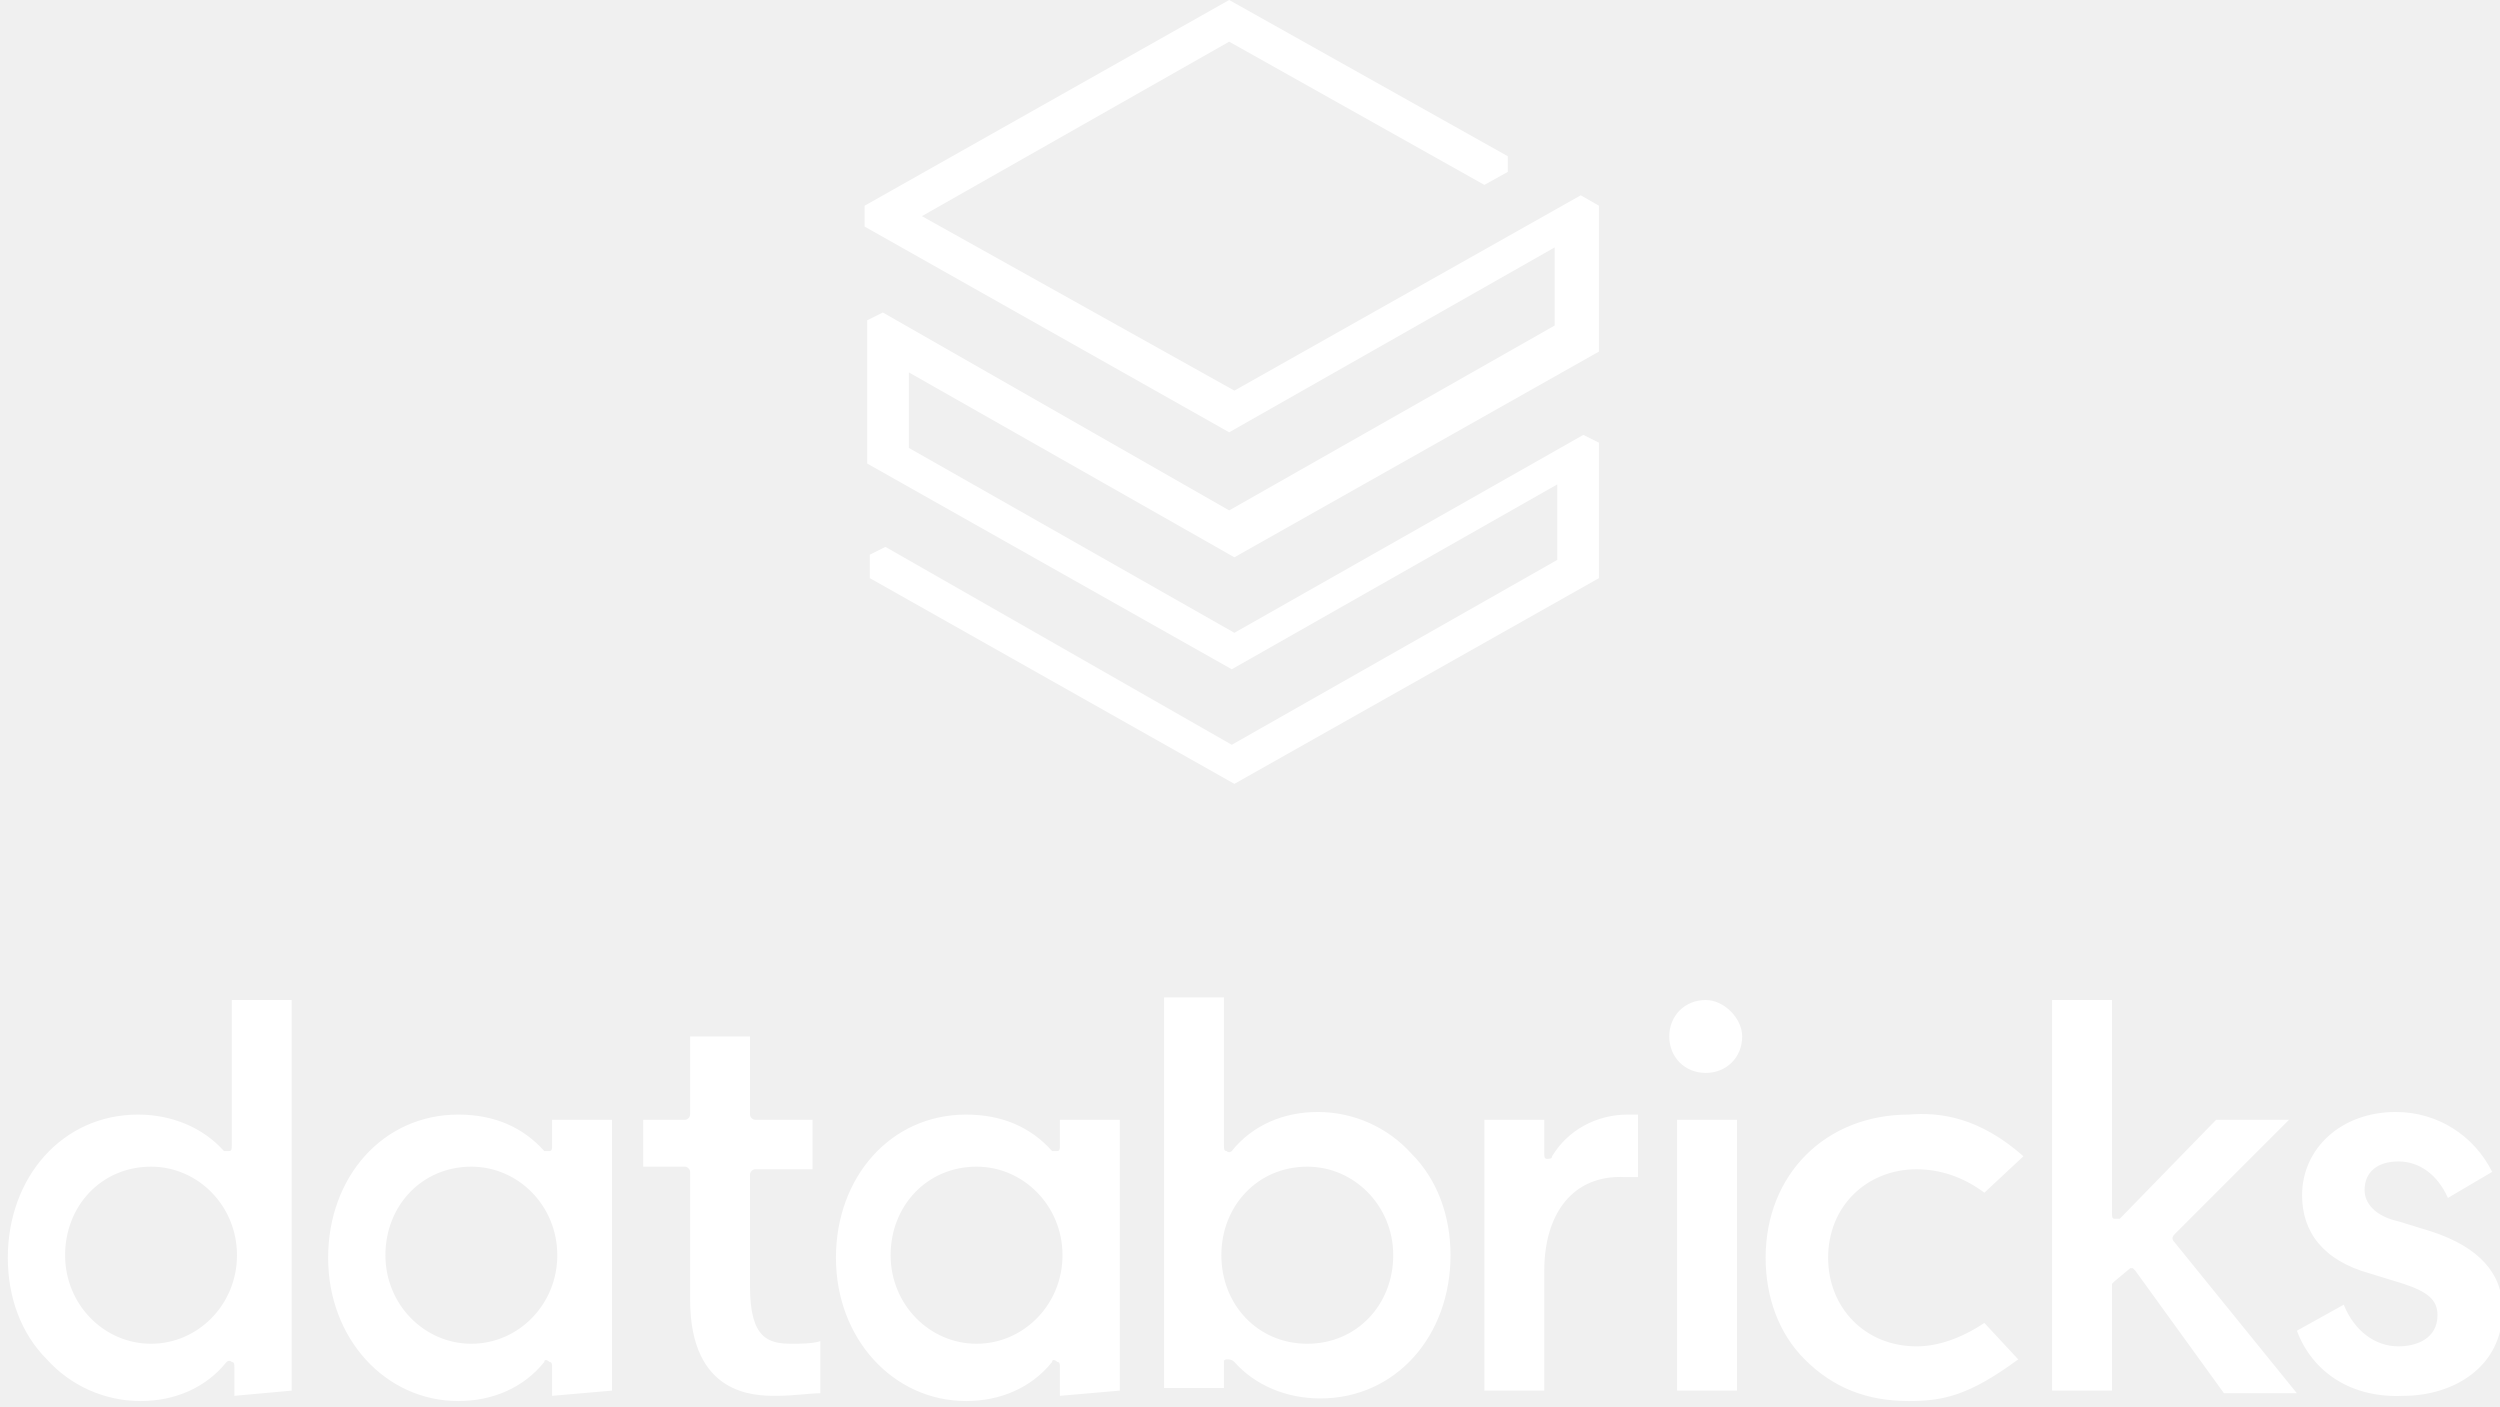
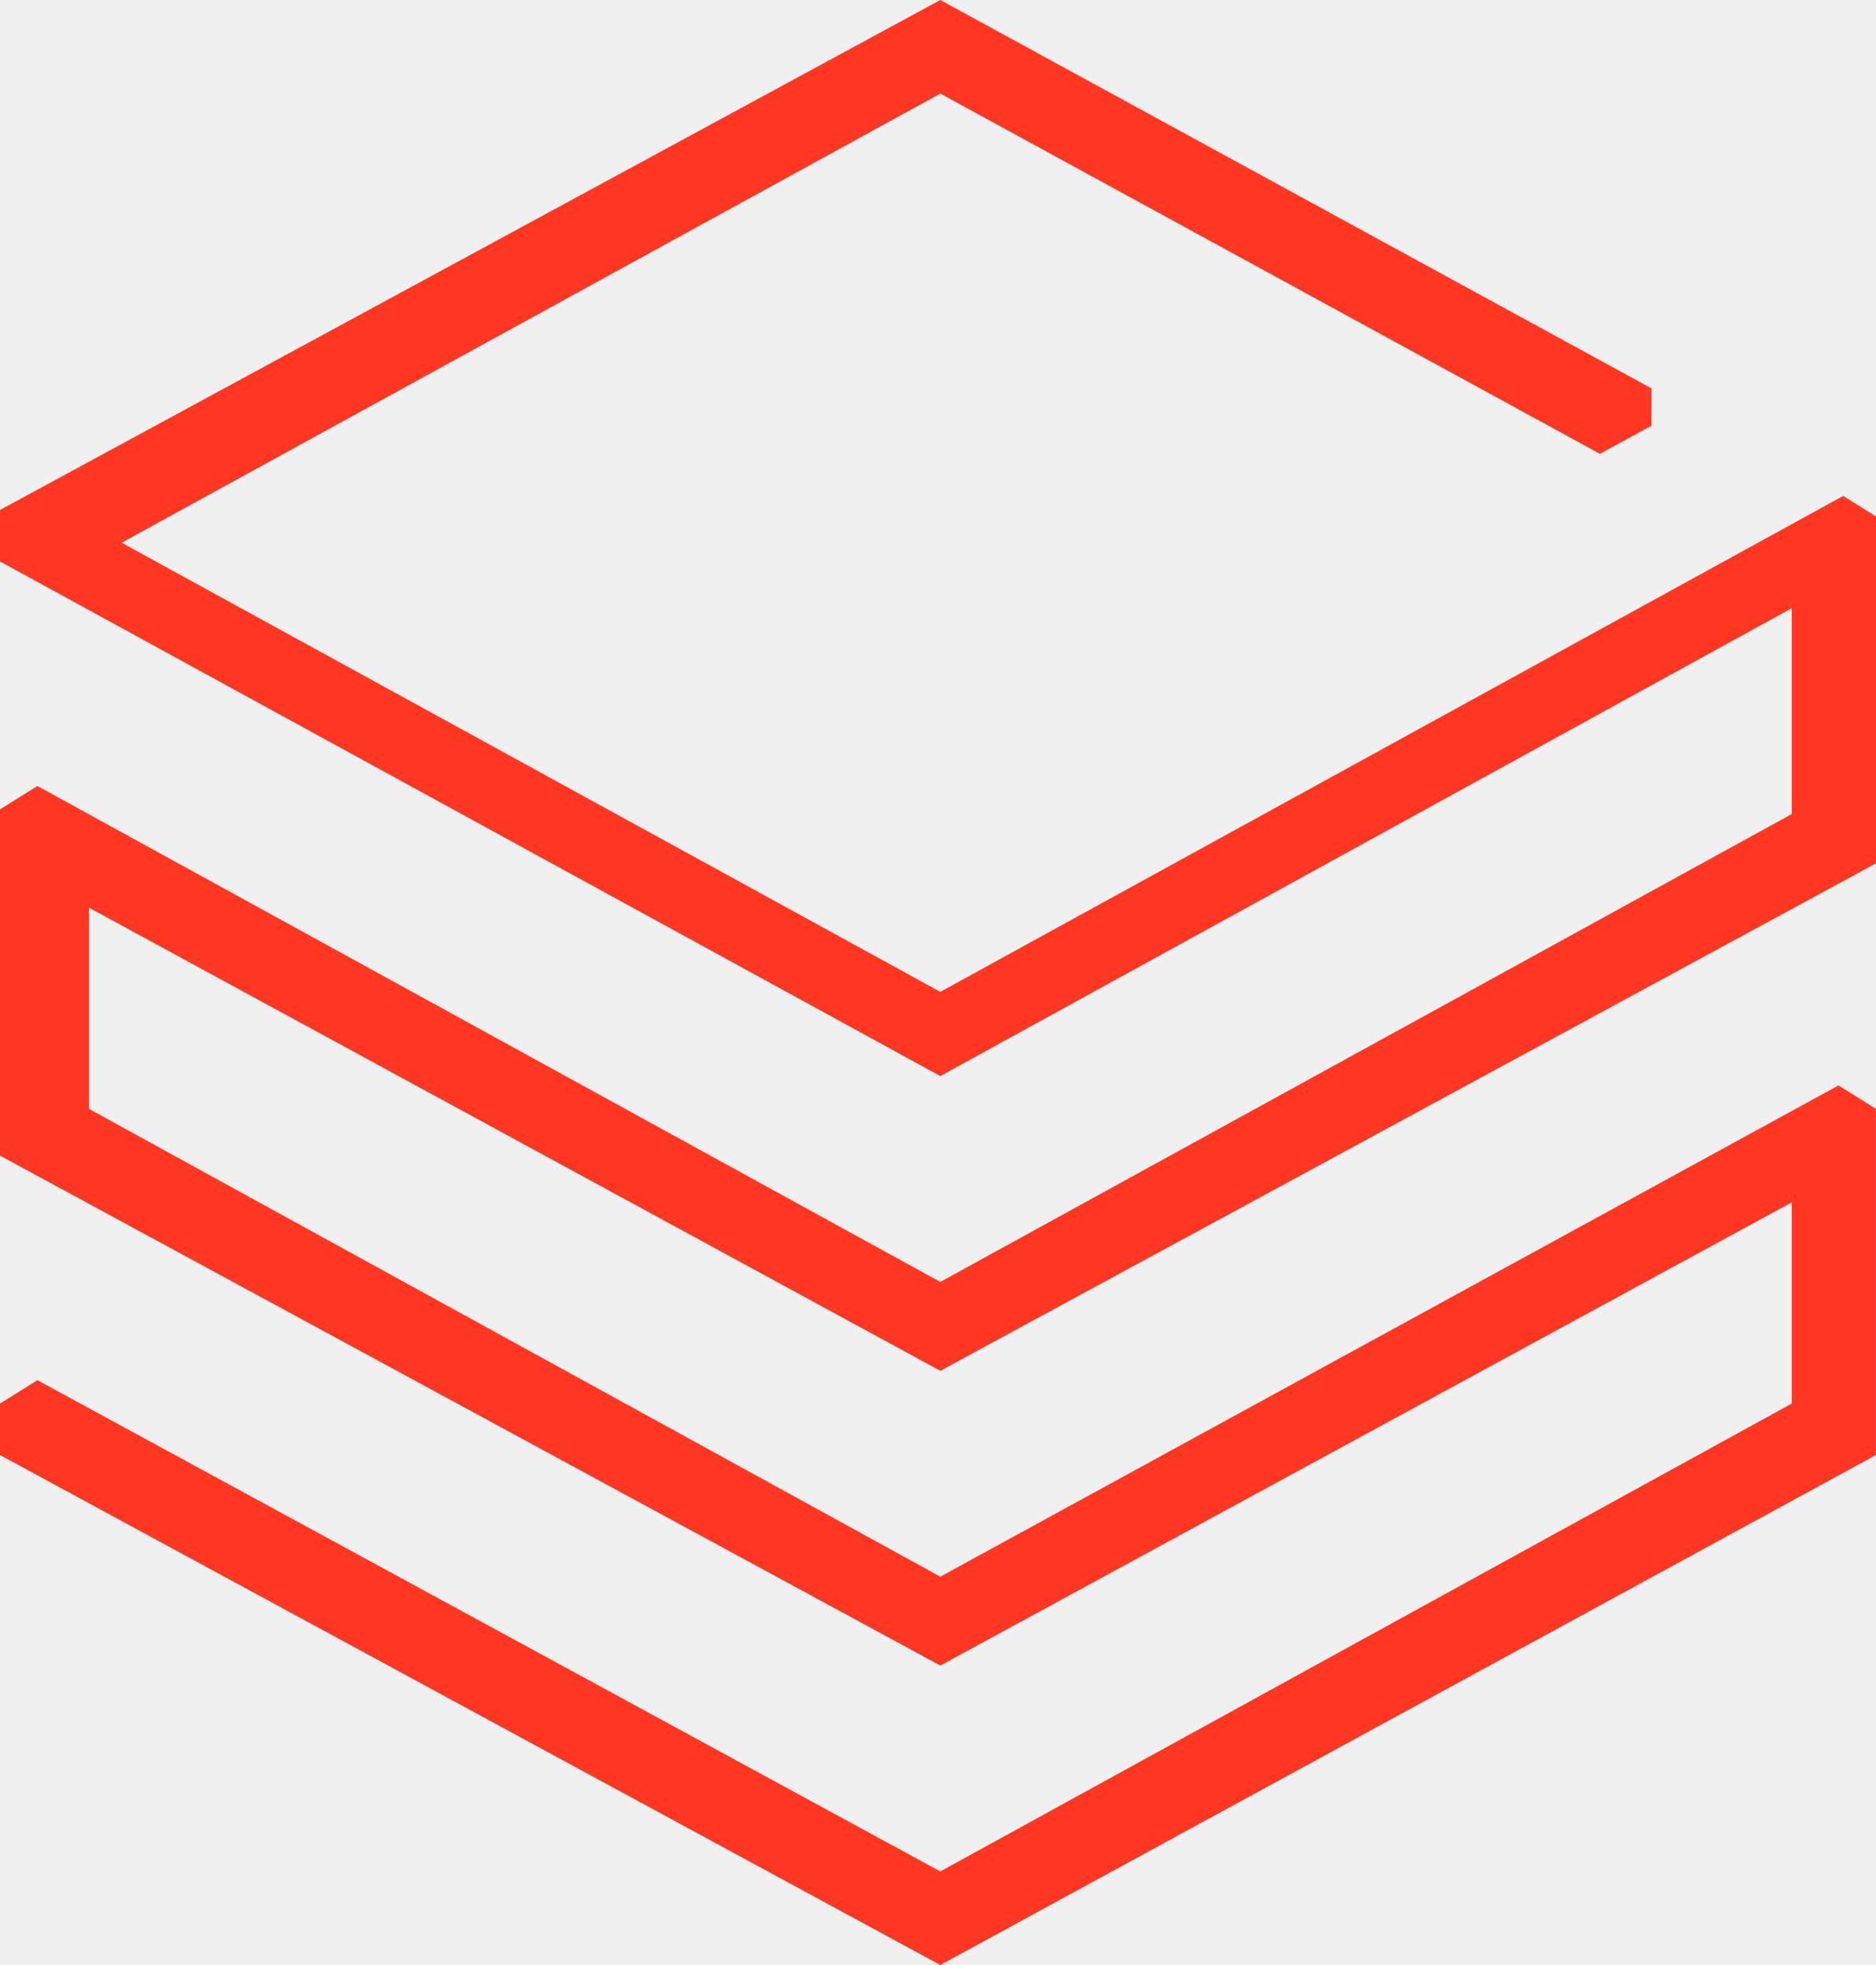
- <svg xmlns="http://www.w3.org/2000/svg" version="1.1" id="Layer_1" x="0px" y="0px" viewBox="0 0 96 54" style="enable-background:new 0 0 96 54;" xml:space="preserve">
+ <svg xmlns="http://www.w3.org/2000/svg" version="1.1" id="Layer_1" x="0px" y="0px" viewBox="0 0 40.1 42" style="enable-background:new 0 0 40.1 42;" xml:space="preserve">
  <style type="text/css">
-   .st0{fill:#FFFFFF;}
+   .st0{fill:#FF3621;}
 </style>
  <g>
-     <path class="st0" d="M26.5,49.9v-4.9c0-0.1-0.1-0.2-0.2-0.2h-1.6V43h1.6c0.1,0,0.2-0.1,0.2-0.2v-3h2.3v3c0,0.1,0.1,0.2,0.2,0.2h2.2   v1.9H29c-0.1,0-0.2,0.1-0.2,0.2v4.3c0,2,0.7,2.2,1.6,2.2c0.3,0,0.8,0,1.1-0.1v2c-0.4,0-1,0.1-1.7,0.1C29,53.6,26.5,53.6,26.5,49.9z    M88.2,51.1l1.8-1c0.4,1,1.2,1.6,2.1,1.6c0.7,0,1.5-0.3,1.5-1.2c0-0.6-0.4-0.9-1.3-1.2l-1.3-0.4c-1.8-0.5-2.6-1.6-2.6-3   c0-1.8,1.5-3.2,3.6-3.2c1.6,0,3,0.9,3.7,2.3L94,46c-0.4-0.9-1.1-1.4-1.9-1.4c-0.8,0-1.3,0.4-1.3,1.1c0,0.5,0.4,1,1.3,1.2l1.3,0.4   c1.8,0.6,2.7,1.6,2.7,3c0,2.2-1.9,3.3-3.8,3.3C90.3,53.7,88.8,52.7,88.2,51.1z M81.2,49.2c0,0-0.1,0.1-0.1,0.1v4.1h-2.3v-15h2.3   v8.2c0,0.1,0,0.2,0.1,0.2c0.1,0,0.2,0,0.2,0l3.7-3.8h2.8l-4.4,4.4c-0.1,0.1-0.1,0.2,0,0.3l4.7,5.8h-2.8L82,48.8   c0,0-0.1-0.1-0.1-0.1s-0.1,0-0.1,0L81.2,49.2z M77.7,44.4l-1.5,1.4c-0.8-0.6-1.7-0.9-2.6-0.9c-1.9,0-3.4,1.4-3.4,3.4   c0,1.9,1.4,3.4,3.4,3.4c0.8,0,1.7-0.3,2.6-0.9l1.3,1.4c-1.9,1.4-2.9,1.6-4.2,1.6c-1.6,0-2.9-0.5-4-1.6c-1-1-1.5-2.4-1.5-3.9   c0-3.2,2.3-5.5,5.5-5.5C74.5,42.7,76,42.9,77.7,44.4z M66.9,39.8c0,0.8-0.6,1.4-1.4,1.4c-0.8,0-1.4-0.6-1.4-1.4s0.6-1.4,1.4-1.4   C66.2,38.4,66.9,39.1,66.9,39.8z M66.7,53.4h-2.3V43h2.3V53.4z M59.3,48.8v4.6H57V43h2.3v1.3c0,0.1,0,0.2,0.1,0.2   c0.1,0,0.2,0,0.2-0.1c0.6-1,1.7-1.6,2.9-1.6c0.2,0,0.3,0,0.4,0v2.4c-0.1,0-0.3,0-0.5,0C60.4,45.1,59.3,46.6,59.3,48.8z M46.9,48.2   c0-1.9,1.4-3.4,3.3-3.4c1.8,0,3.3,1.5,3.3,3.4c0,1.9-1.4,3.4-3.3,3.4C48.3,51.6,46.9,50.1,46.9,48.2z M47.1,52.2   C47.2,52.2,47.2,52.2,47.1,52.2c0.1,0,0.2,0,0.3,0.1c0.8,0.9,2,1.4,3.3,1.4c2.9,0,5-2.4,5-5.5c0-1.5-0.5-2.9-1.5-3.9   c-0.9-1-2.2-1.6-3.6-1.6c-1.3,0-2.5,0.5-3.3,1.5c0,0-0.1,0.1-0.2,0c-0.1,0-0.1-0.1-0.1-0.2v-5.7h-2.3v15H47v-1.1   C47,52.3,47,52.2,47.1,52.2z M37.5,51.6c-1.8,0-3.3-1.5-3.3-3.4c0-1.9,1.4-3.4,3.3-3.4c1.8,0,3.3,1.5,3.3,3.4   C40.8,50.1,39.3,51.6,37.5,51.6z M43,53.4V43h-2.3V44c0,0.1,0,0.2-0.1,0.2c-0.1,0-0.2,0-0.2,0c-0.8-0.9-1.9-1.4-3.3-1.4   c-2.9,0-5,2.4-5,5.5c0,3.1,2.2,5.5,5,5.5c1.3,0,2.5-0.5,3.3-1.5c0-0.1,0.1-0.1,0.2,0c0.1,0,0.1,0.1,0.1,0.2v1.1L43,53.4L43,53.4z    M18.1,51.6c-1.8,0-3.3-1.5-3.3-3.4c0-1.9,1.4-3.4,3.3-3.4c1.8,0,3.3,1.5,3.3,3.4C21.4,50.1,19.9,51.6,18.1,51.6z M23.5,53.4V43   h-2.3V44c0,0.1,0,0.2-0.1,0.2c-0.1,0-0.2,0-0.2,0c-0.8-0.9-1.9-1.4-3.3-1.4c-2.9,0-5,2.4-5,5.5c0,3.1,2.2,5.5,5,5.5   c1.3,0,2.5-0.5,3.3-1.5c0-0.1,0.1-0.1,0.2,0c0.1,0,0.1,0.1,0.1,0.2v1.1L23.5,53.4L23.5,53.4z M5.8,51.6c-1.8,0-3.3-1.5-3.3-3.4   c0-1.9,1.4-3.4,3.3-3.4c1.8,0,3.3,1.5,3.3,3.4C9.1,50.1,7.6,51.6,5.8,51.6z M11.2,53.4v-15H8.9v5.6c0,0.1,0,0.2-0.1,0.2   c-0.1,0-0.2,0-0.2,0c-0.8-0.9-2-1.4-3.3-1.4c-2.9,0-5,2.4-5,5.5c0,1.5,0.5,2.9,1.5,3.9c0.9,1,2.2,1.6,3.6,1.6   c1.3,0,2.5-0.5,3.3-1.5c0,0,0.1-0.1,0.2,0c0.1,0,0.1,0.1,0.1,0.2v1.1L11.2,53.4L11.2,53.4z">
-   </path>
-     <path class="st0" d="M59.7,12.5l-12.5,7.1l-13.3-7.6l-0.6,0.3v5.5l14,7.9l12.5-7.1v2.9l-12.5,7.1l-13.3-7.6l-0.6,0.3v0.9l14,7.9   l14-7.9V17l-0.6-0.3l-13.4,7.6l-12.5-7.1v-2.9l12.5,7.1l14-7.9V7.9l-0.7-0.4l-13.3,7.5L35.4,8.3l11.8-6.7L57,7.1l0.9-0.5V6L47.2,0   l-14,7.9v0.8l14,7.9l12.5-7.1V12.5z">
+     <path class="st0" d="M40.1,31.1v-7.4l-0.8-0.5L20.1,33.7l-18.2-10l0-4.3l18.2,9.9l20.1-10.9v-7.3l-0.8-0.5L20.1,21.2L2.6,11.6   L20.1,2l14.1,7.7l1.1-0.6V8.3L20.1,0L0,10.9V12L20.1,23l18.2-10v4.4l-18.2,10L0.8,16.8L0,17.3v7.4l20.1,10.9l18.2-9.9v4.3l-18.2,10   L0.8,29.5L0,30v1.1L20.1,42L40.1,31.1z">
  </path>
  </g>
</svg>
